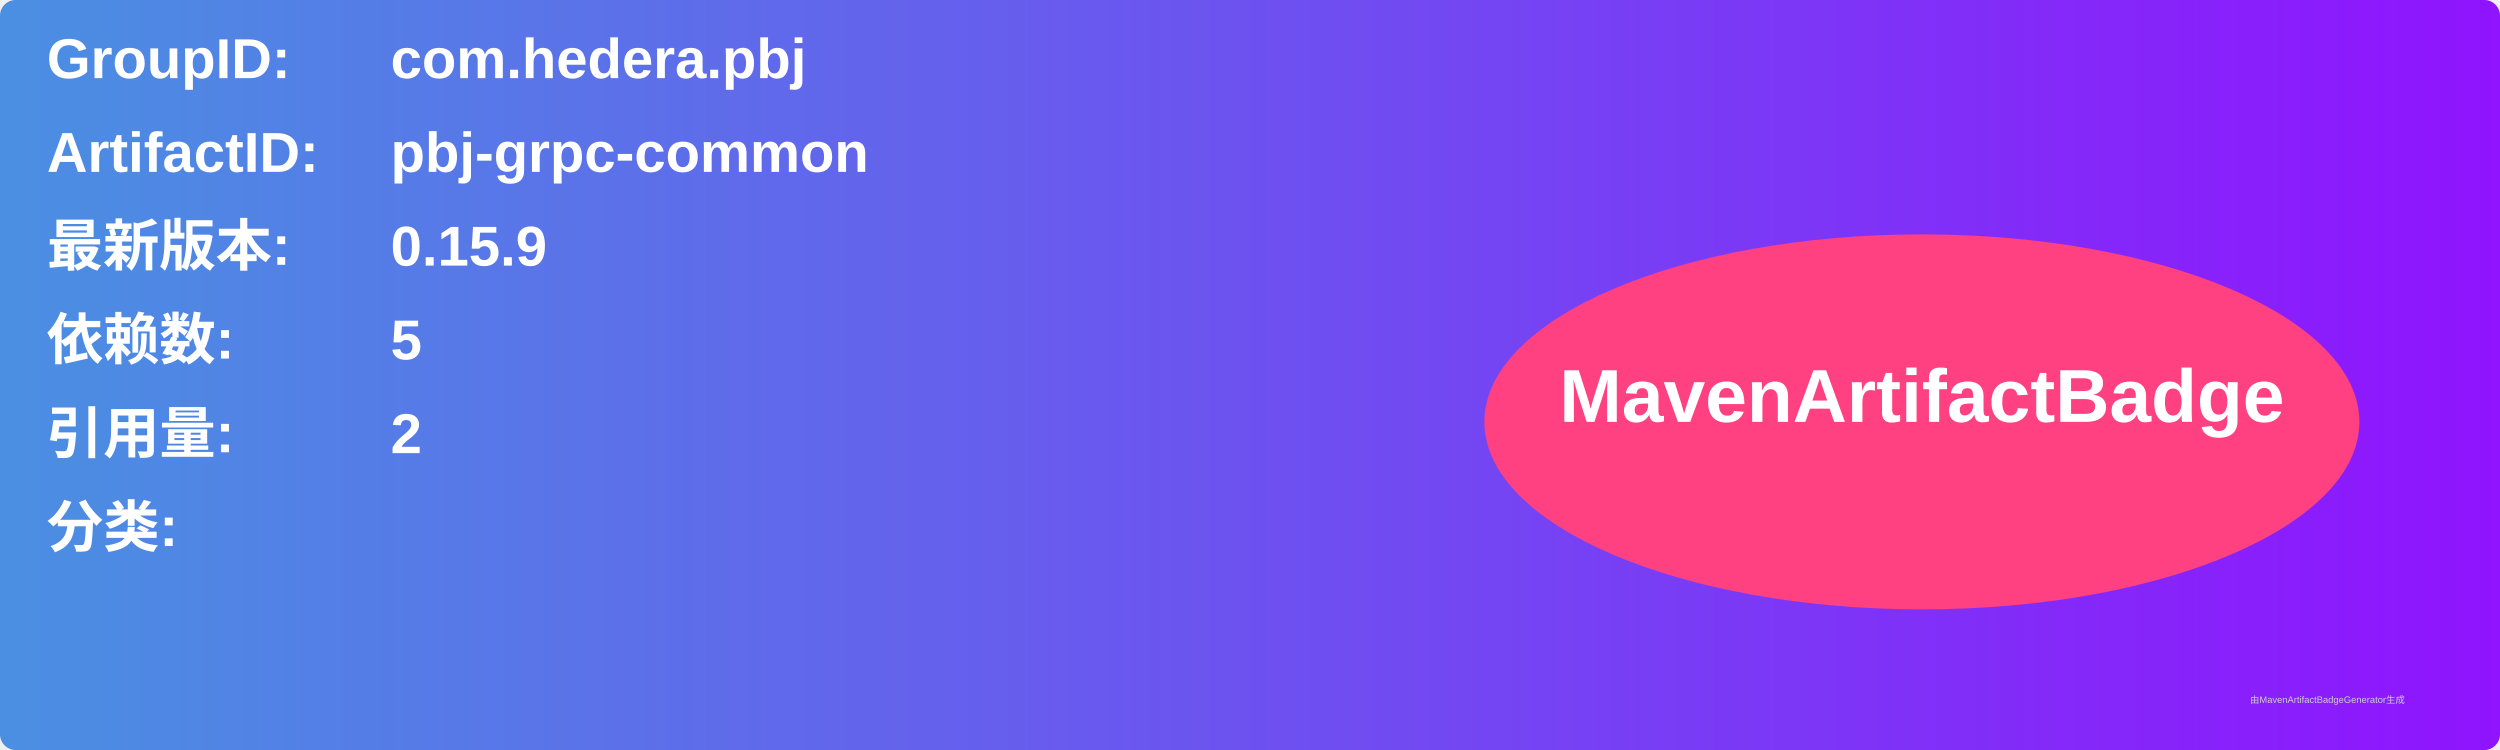
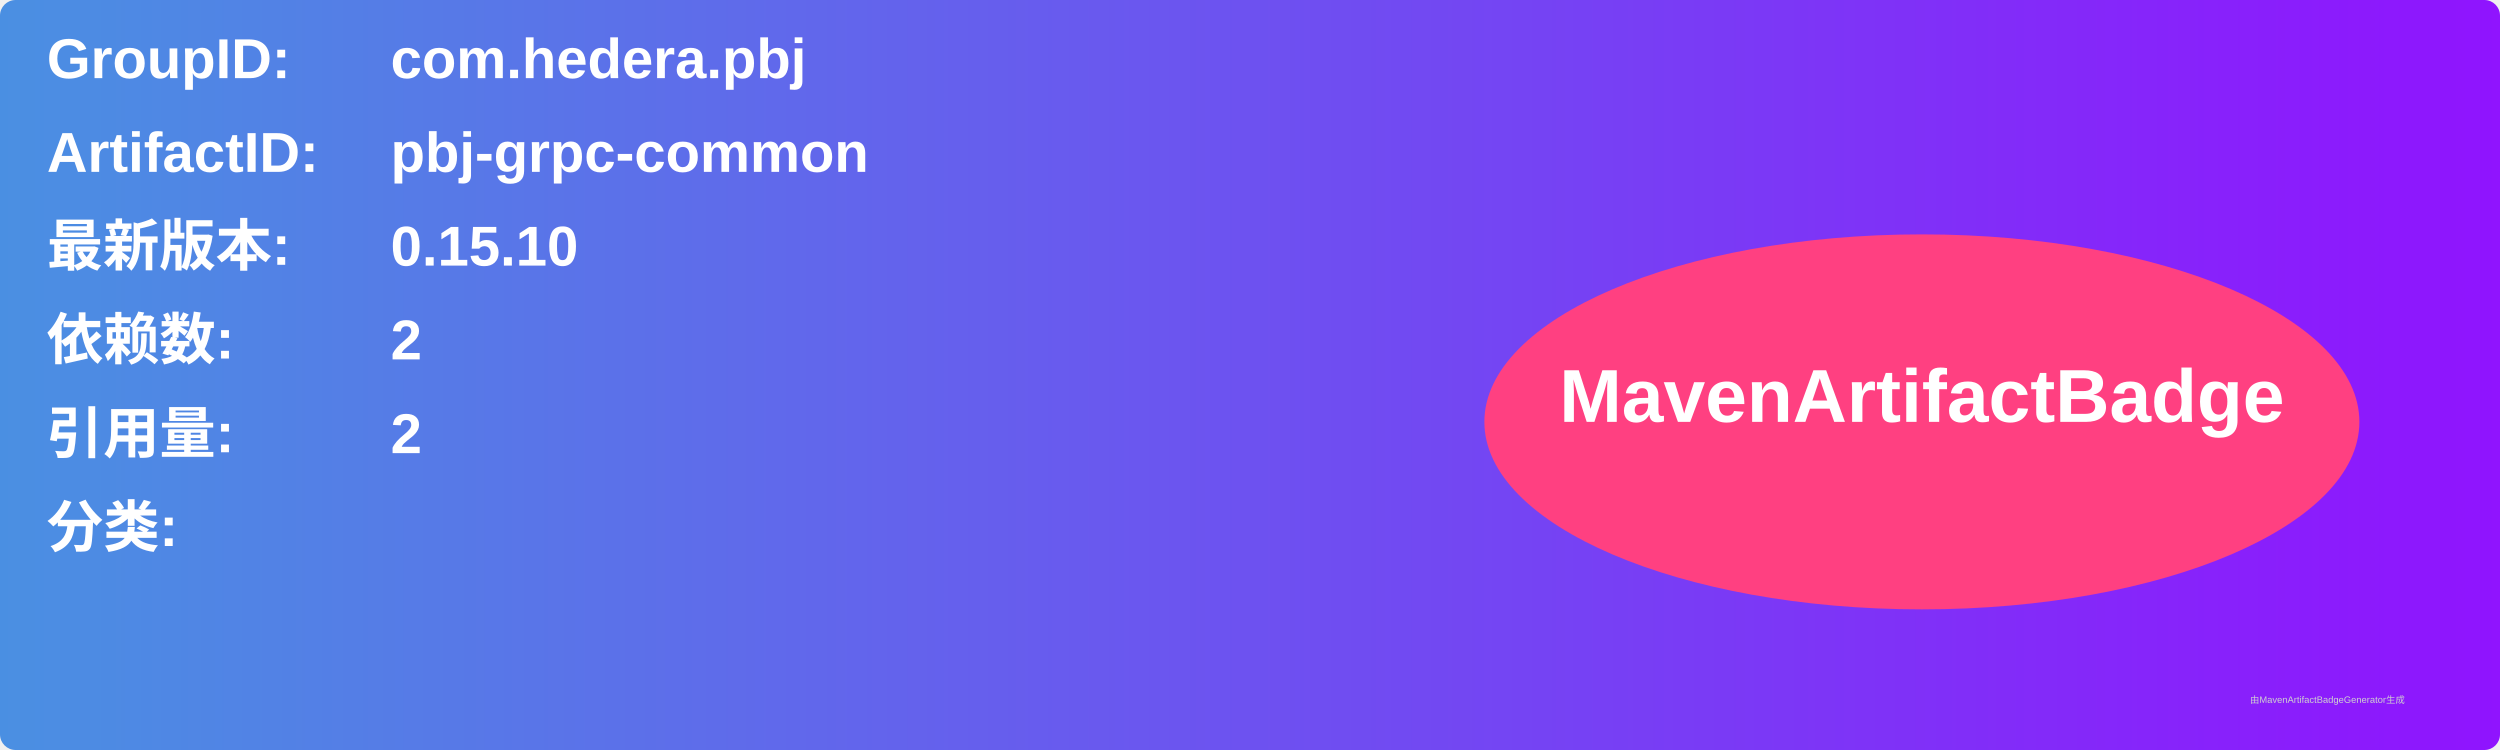
<svg xmlns="http://www.w3.org/2000/svg" width="800" height="240" viewBox="0 0 800 240">
  <linearGradient id="grad" x1="0%" y1="0%" x2="100%" y2="0%">
    <stop offset="0%" stop-color="#4a90e2" />
    <stop offset="100%" stop-color="#9013fe" />
  </linearGradient>
  <rect width="100%" height="100%" rx="5" ry="5" fill="url(#grad)" />
  <g transform="translate(15, 15)">
    <text x="0" y="10" font-family="Arial" font-size="18" fill="white" font-weight="bold" width="260">GroupID:</text>
    <text x="110" y="10" font-family="Arial" font-size="18" fill="white" font-weight="bold" width="460">com.hedera.pbj</text>
    <text x="0" y="40" font-family="Arial" font-size="18" fill="white" font-weight="bold" width="260">ArtifactID:</text>
    <text x="110" y="40" font-family="Arial" font-size="18" fill="white" font-weight="bold" width="460">pbj-grpc-common</text>
    <text x="0" y="70" font-family="Arial" font-size="18" fill="white" font-weight="bold">最新版本:</text>
    <text x="110" y="70" font-family="Arial" font-size="18" fill="white" font-weight="bold">
-       <tspan font-weight="bold">0.15.9</tspan>
+       <tspan font-weight="bold">0.15.10</tspan>
    </text>
    <text x="0" y="100" font-family="Arial" font-size="18" fill="white" font-weight="bold">依赖数: </text>
    <text x="110" y="100" font-family="Arial" font-size="18" fill="white">
-       <tspan font-weight="bold">5</tspan>
+       <tspan font-weight="bold">2</tspan>
    </text>
    <text x="0" y="130" font-family="Arial" font-size="18" fill="white" font-weight="bold">引用量: </text>
    <text x="110" y="130" font-family="Arial" font-size="18" fill="white">
      <tspan font-weight="bold">2</tspan>
    </text>
    <text x="0" y="160" font-family="Arial" font-size="18" fill="white" font-weight="bold">分类:</text>
    <text x="10" y="190" font-family="Arial" font-size="10" fill="white">
      <tspan font-weight="bold" />
    </text>
    <ellipse cx="600" cy="120" rx="140" ry="60" fill="#ff4081" />
    <text x="600" y="120" text-anchor="middle" font-family="Arial" font-size="24" fill="white" font-weight="bold">MavenArtifactBadge</text>
  </g>
  <text x="720" y="225" font-family="Arial" font-size="3" fill="#d0d0d0">由MavenArtifactBadgeGenerator生成</text>
</svg>
